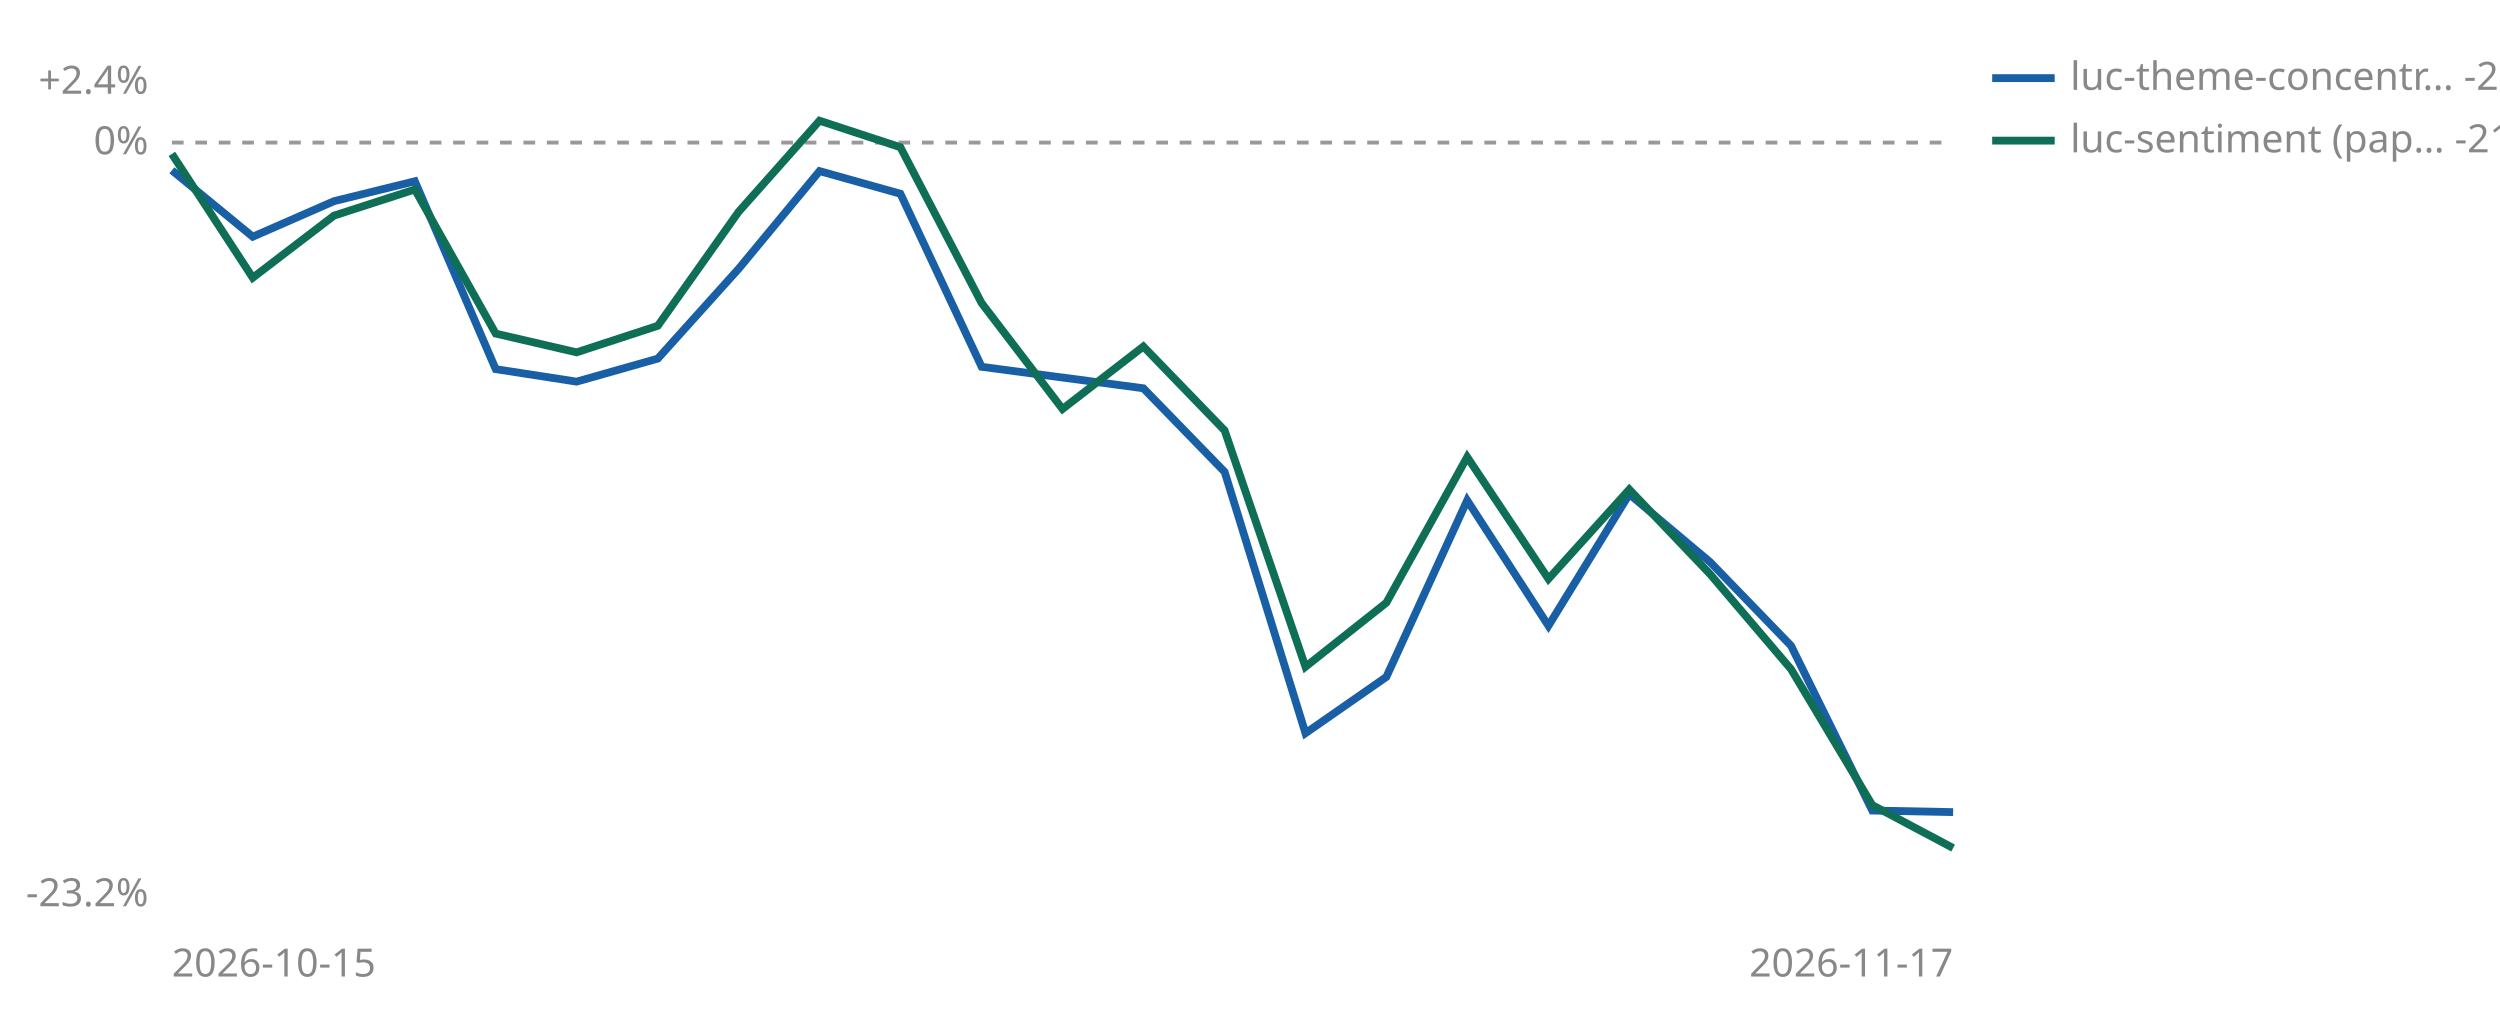
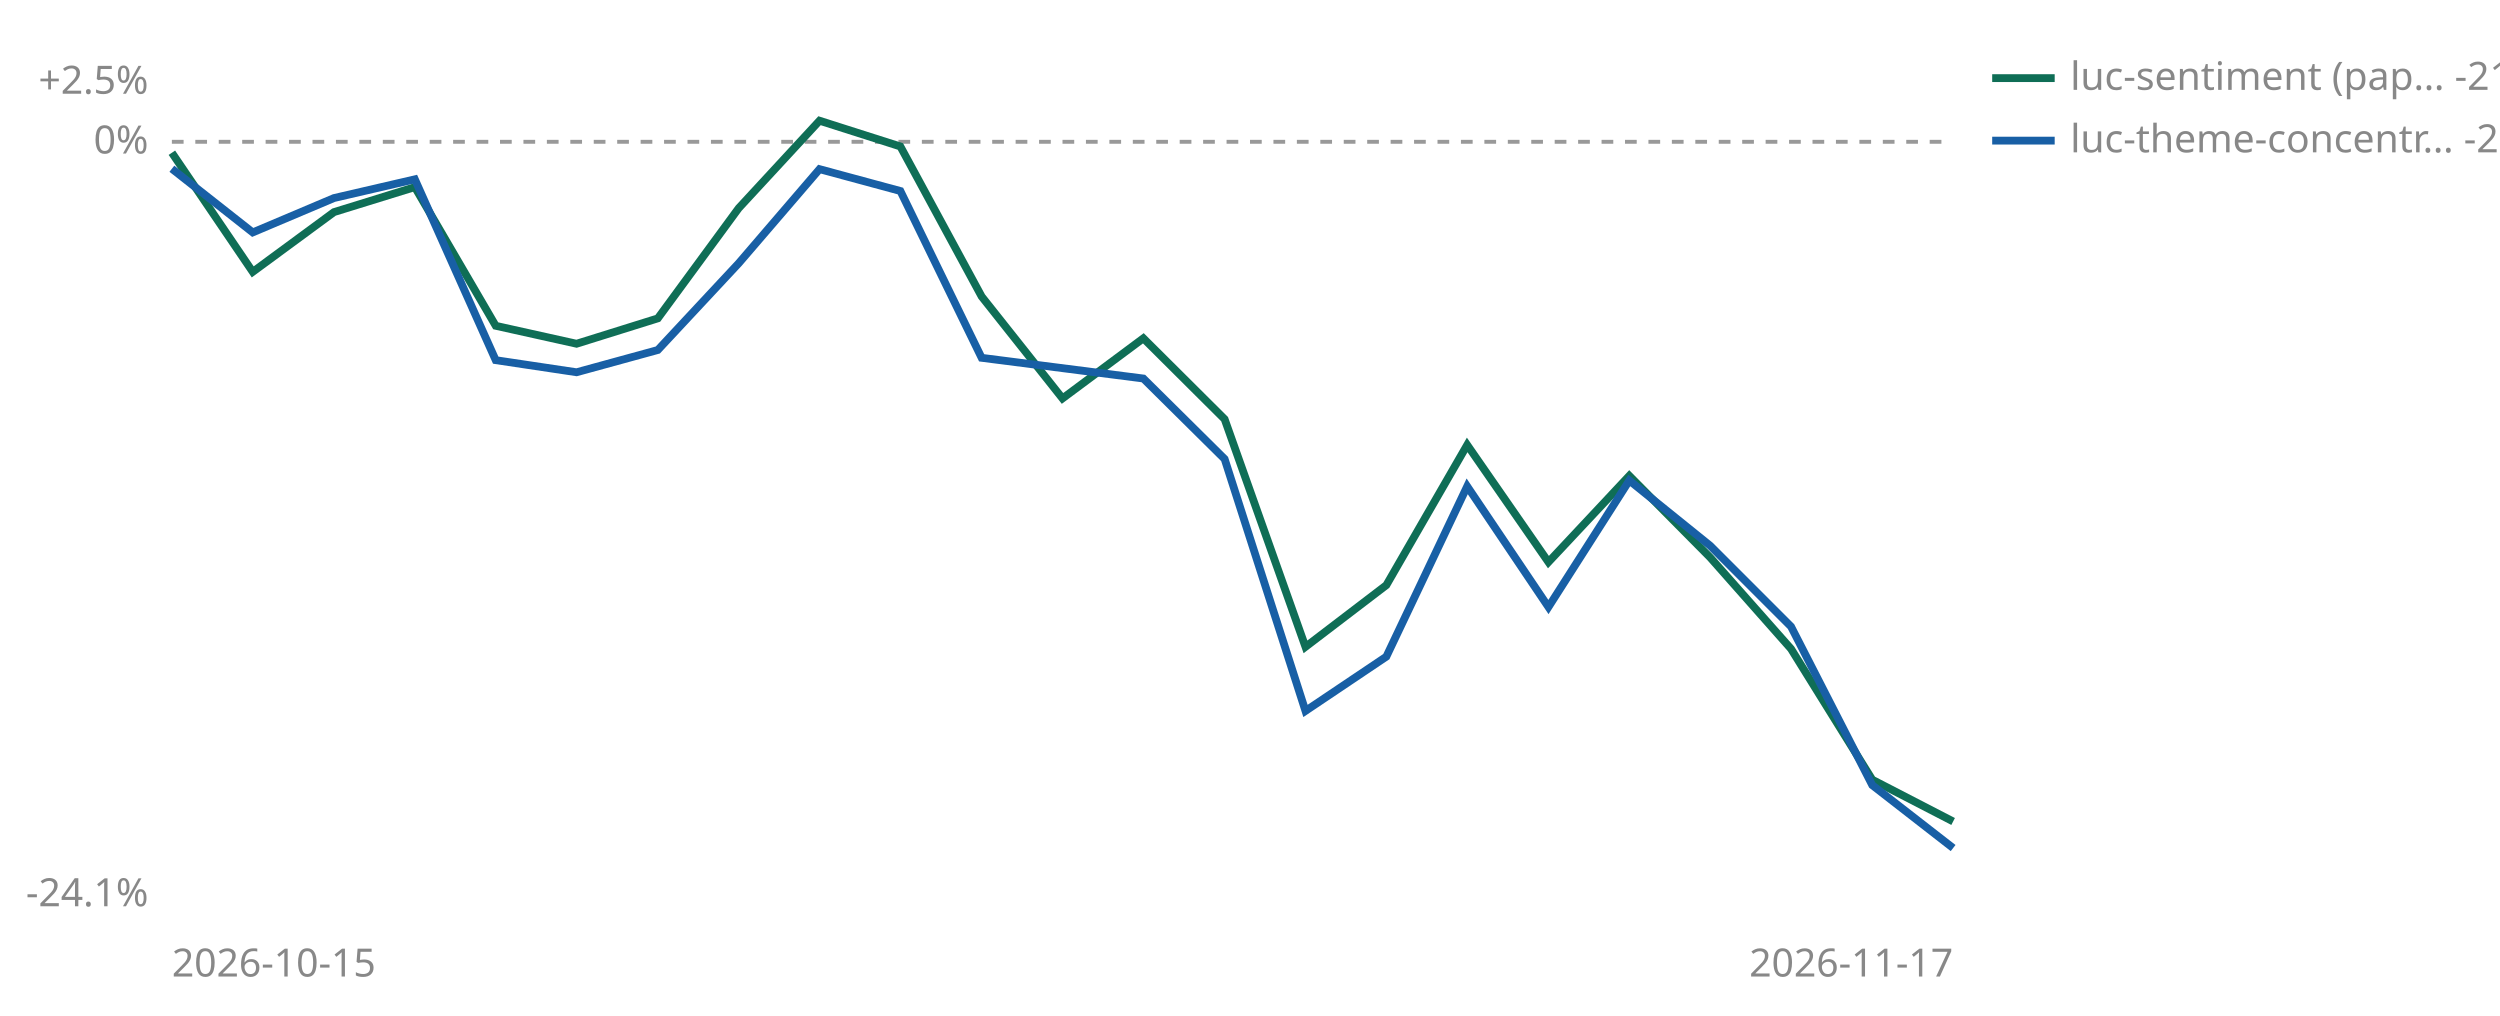
<svg xmlns="http://www.w3.org/2000/svg" viewBox="0 0 640 260" width="640" height="260" role="img" aria-label="Cumulative percent return since joining, per strategy">
-   <line id="zero" x1="44" y1="36.5" x2="500" y2="36.5" stroke="#999999" stroke-width="1" stroke-dasharray="3 3" />
-   <text x="38" y="39.5" font-size="10" fill="#888888" text-anchor="end" font-family="sans-serif">0%</text>
-   <text x="38" y="24.0" font-size="10" fill="#888888" text-anchor="end" font-family="sans-serif">+2.4%</text>
-   <text x="38" y="232.0" font-size="10" fill="#888888" text-anchor="end" font-family="sans-serif">-23.2%</text>
+   <line id="zero" x1="44" y1="36.3" x2="500" y2="36.3" stroke="#999999" stroke-width="1" stroke-dasharray="3 3" />
+   <text x="38" y="39.3" font-size="10" fill="#888888" text-anchor="end" font-family="sans-serif">0%</text>
+   <text x="38" y="24.0" font-size="10" fill="#888888" text-anchor="end" font-family="sans-serif">+2.5%</text>
+   <text x="38" y="232.0" font-size="10" fill="#888888" text-anchor="end" font-family="sans-serif">-24.1%</text>
  <text x="44" y="250" font-size="10" fill="#888888" font-family="sans-serif">2026-10-15</text>
  <text x="500" y="250" font-size="10" fill="#888888" text-anchor="end" font-family="sans-serif">2026-11-17</text>
-   <polyline points="44.0,43.6 64.7,60.6 85.5,51.5 106.2,46.4 126.9,94.5 147.6,97.7 168.4,91.8 189.1,68.8 209.8,43.8 230.5,49.6 251.3,93.9 292.7,99.4 313.5,120.8 334.2,187.7 354.9,173.3 375.6,128.1 396.4,160.2 417.1,126.5 437.8,143.9 458.5,165.3 479.3,207.5 500.0,207.9" fill="none" stroke="#185FA5" stroke-width="2" />
-   <polyline points="44.0,39.4 64.7,71.1 85.5,55.2 106.2,48.5 126.9,85.4 147.6,90.2 168.4,83.4 189.1,54.2 209.8,30.9 230.5,37.7 251.3,77.6 272.0,104.7 292.7,88.7 313.5,110.2 334.2,170.7 354.9,154.3 375.6,117.0 396.4,148.2 417.1,125.3 437.8,147.0 458.5,171.3 479.3,206.1 500.0,217.1" fill="none" stroke="#0F6E56" stroke-width="2" />
-   <line x1="510" y1="20" x2="526" y2="20" stroke="#185FA5" stroke-width="2" />
-   <text x="530" y="23" font-size="10" fill="#888888" font-family="sans-serif">luc-theme-concentr… -20.3%</text>
-   <line x1="510" y1="36" x2="526" y2="36" stroke="#0F6E56" stroke-width="2" />
-   <text x="530" y="39" font-size="10" fill="#888888" font-family="sans-serif">luc-sentiment (pap… -21.4%</text>
+   <polyline points="44.0,39.1 64.7,69.6 85.5,54.3 106.2,47.9 126.9,83.4 147.6,88.0 168.4,81.5 189.1,53.3 209.8,30.9 230.5,37.5 251.3,75.9 272.0,102.0 292.7,86.6 313.5,107.3 334.2,165.6 354.9,149.8 375.6,113.9 396.4,143.9 417.1,121.8 437.8,142.7 458.5,166.1 479.3,199.6 500.0,210.3" fill="none" stroke="#0F6E56" stroke-width="2" />
+   <polyline points="44.0,43.2 64.7,59.5 85.5,50.7 106.2,45.9 126.9,92.2 147.6,95.3 168.4,89.6 189.1,67.4 209.8,43.3 230.5,48.9 251.3,91.6 292.7,96.9 313.5,117.5 334.2,182.0 354.9,168.1 375.6,124.5 396.4,155.4 417.1,123.0 437.8,139.7 458.5,160.4 479.3,201.0 500.0,217.1" fill="none" stroke="#185FA5" stroke-width="2" />
+   <line x1="510" y1="20" x2="526" y2="20" stroke="#0F6E56" stroke-width="2" />
+   <text x="530" y="23" font-size="10" fill="#888888" font-family="sans-serif">luc-sentiment (pap… -21.4%</text>
+   <line x1="510" y1="36" x2="526" y2="36" stroke="#185FA5" stroke-width="2" />
+   <text x="530" y="39" font-size="10" fill="#888888" font-family="sans-serif">luc-theme-concentr… -22.2%</text>
</svg>
